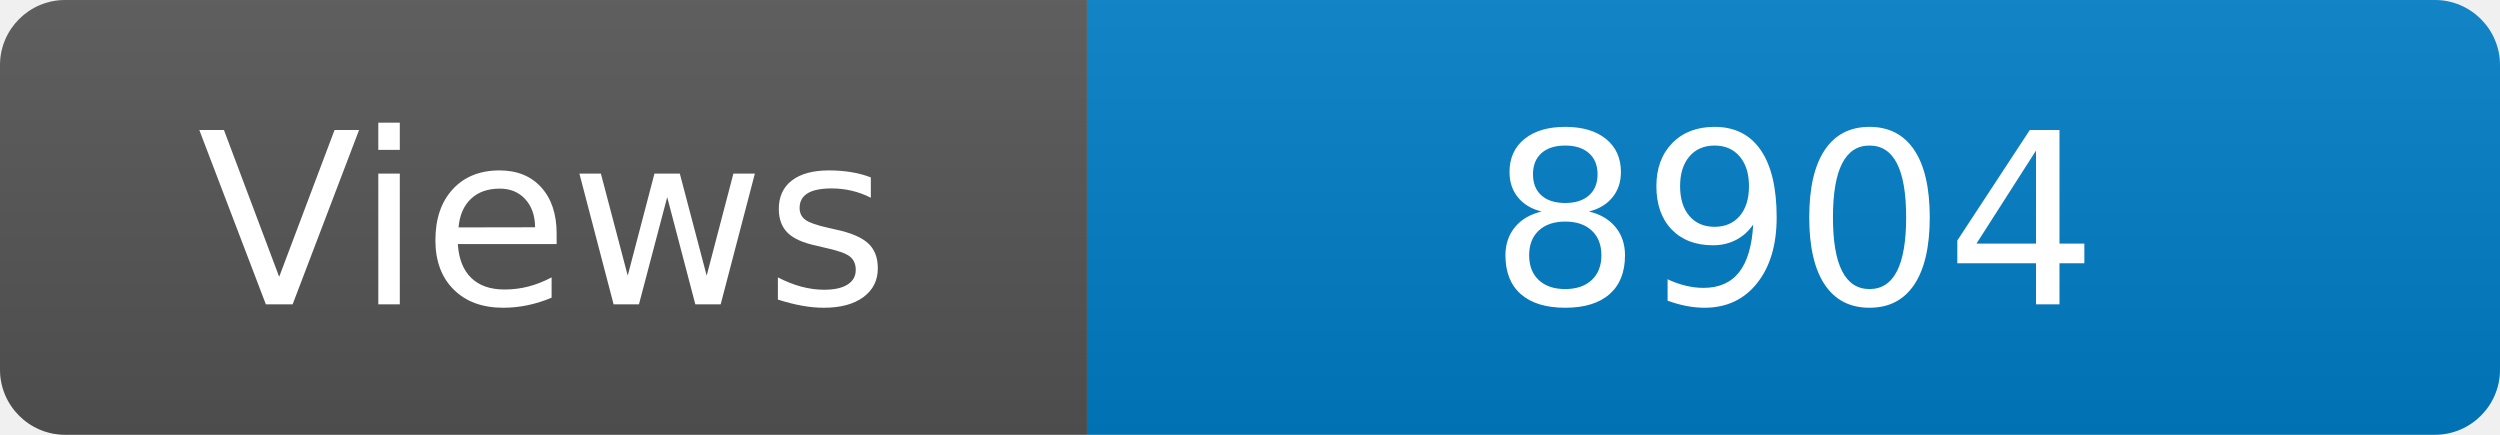
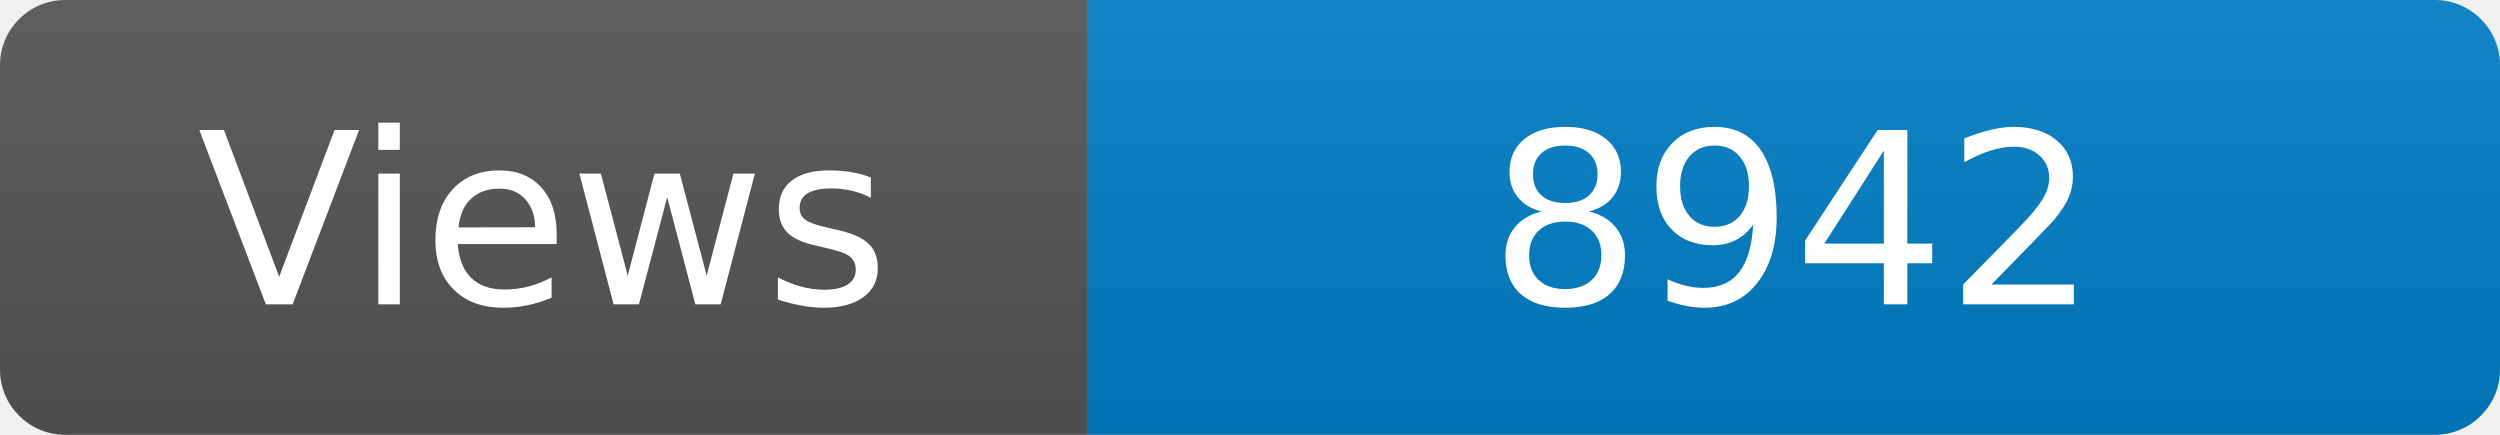
<svg xmlns="http://www.w3.org/2000/svg" width="115" height="20" role="img" aria-label="Maintained?: yes">
  <linearGradient id="s" x2="0" y2="100%">
    <stop offset="0" stop-color="#bbb" stop-opacity=".1" />
    <stop offset="1" stop-opacity=".1" />
  </linearGradient>
  <clipPath id="r">
    <rect width="115" height="20" rx="3" fill="#fff" />
  </clipPath>
  <g clip-path="url(#r)">
    <rect width="50" height="20" fill="#555" />
    <rect x="50" width="160" height="20" fill="#007ec6" />
    <rect width="115" height="20" fill="url(#s)" />
  </g>
  <g fill="#fff" text-anchor="middle" font-family="Verdana,Geneva,DejaVu Sans,sans-serif" font-size="110">
    <text x="250" y="140" transform="scale(.1)" fill="#fff">Views</text>
-     <text x="825" y="140" transform="scale(.1)" fill="#fff">8904</text>
+     <text x="825" y="140" transform="scale(.1)" fill="#fff">8942</text>
  </g>
</svg>
